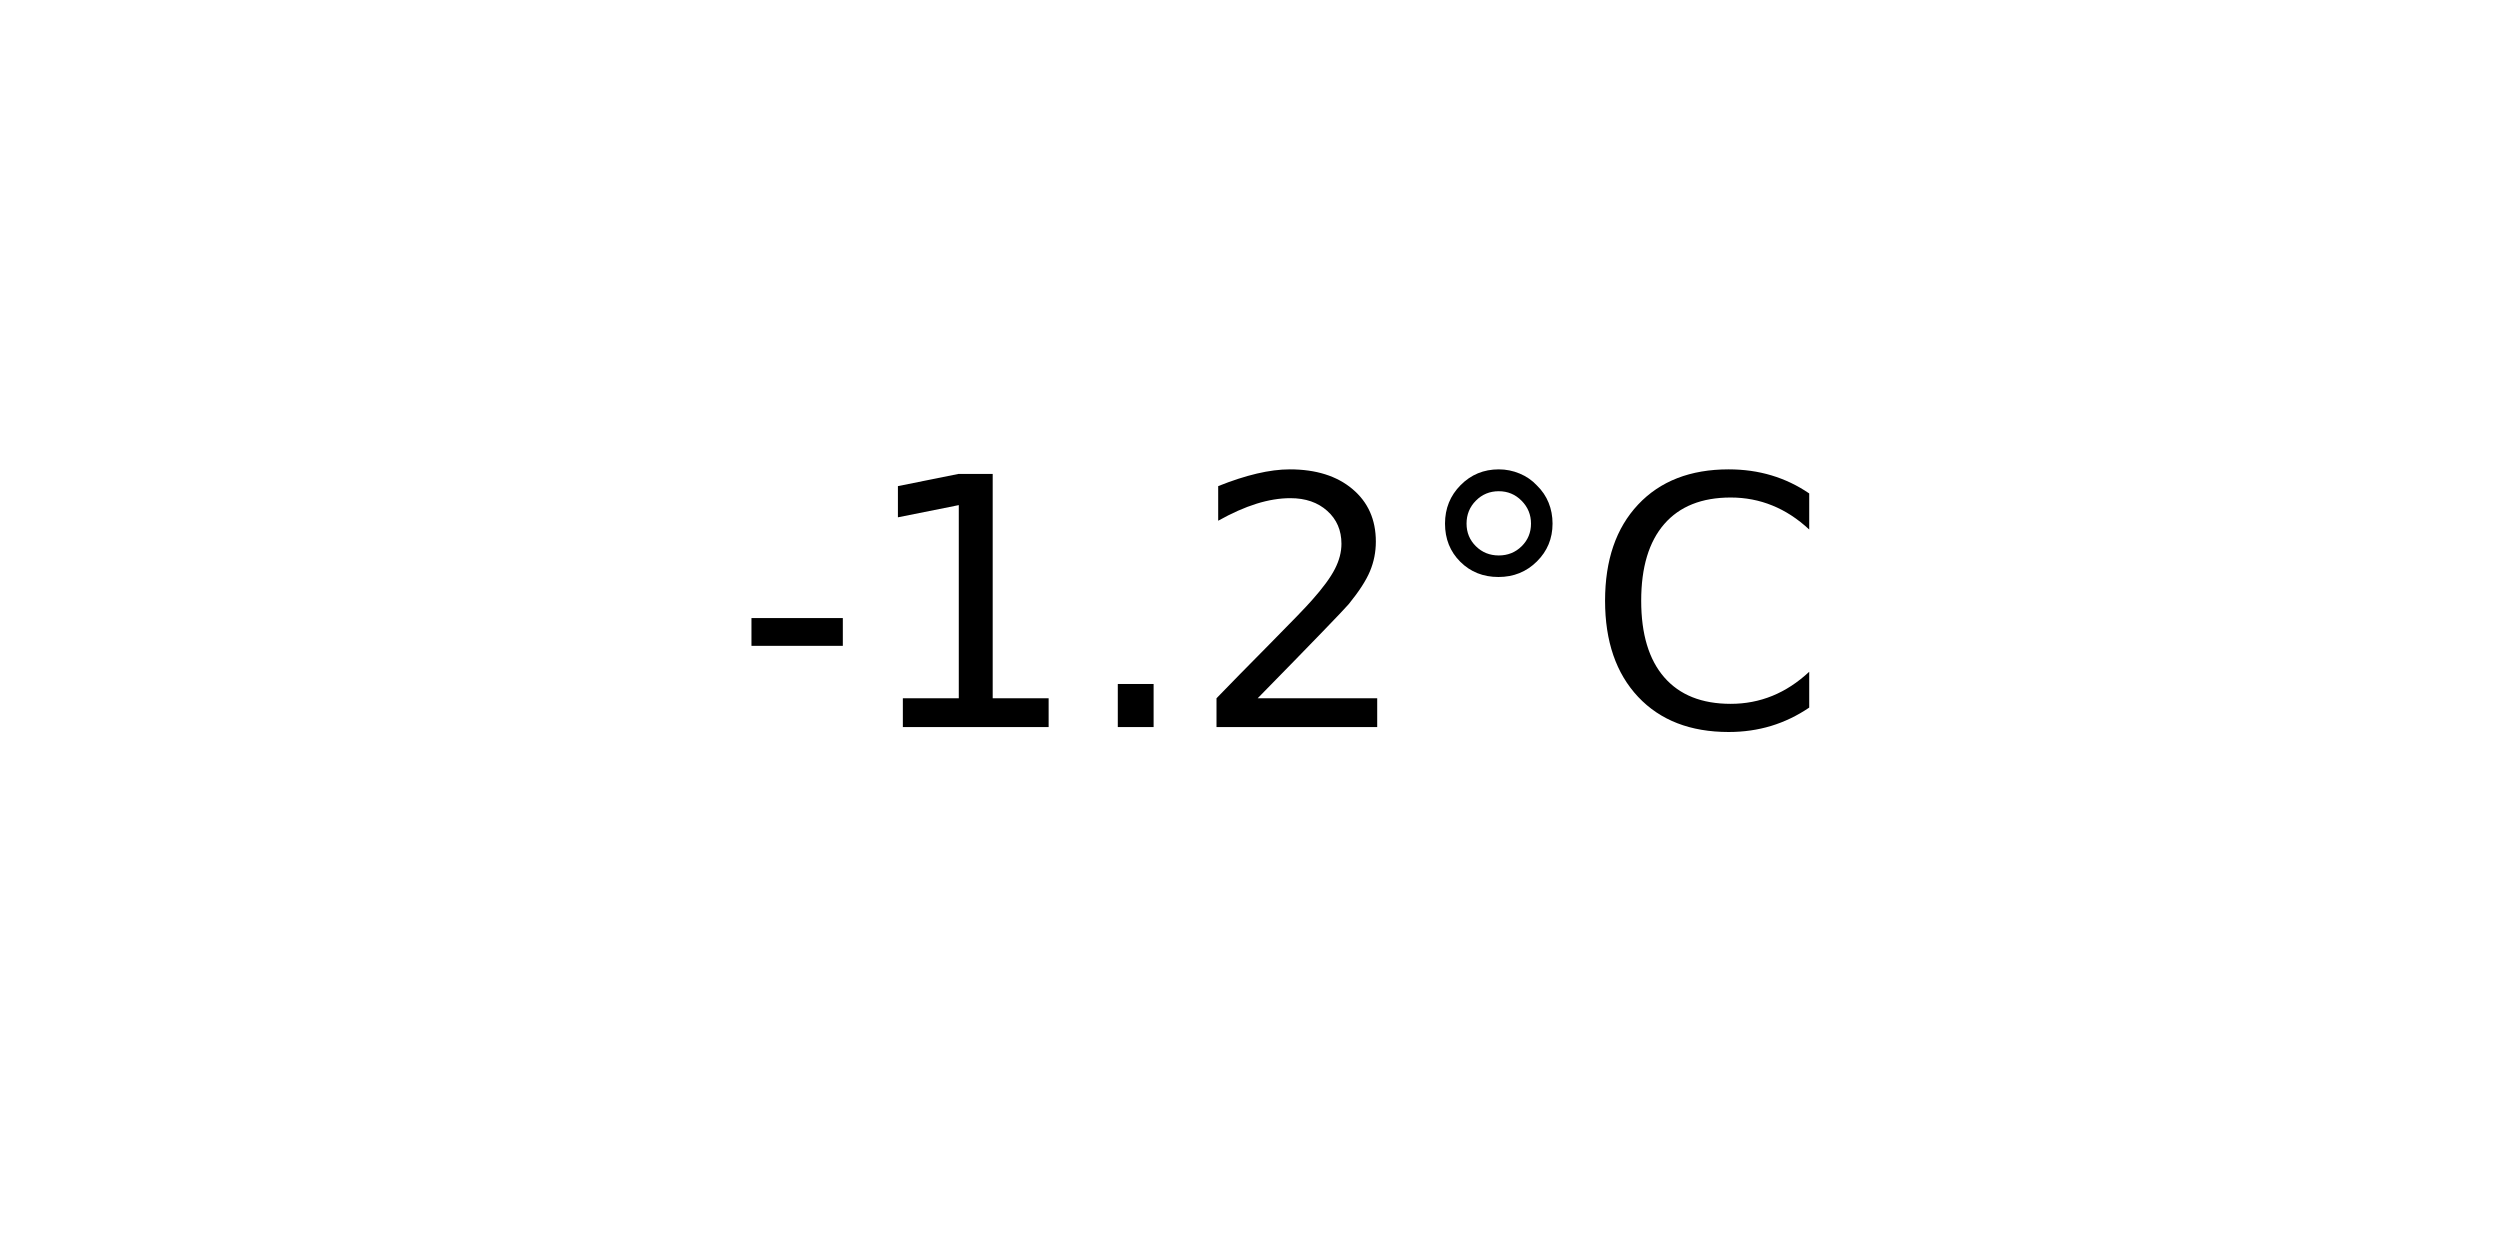
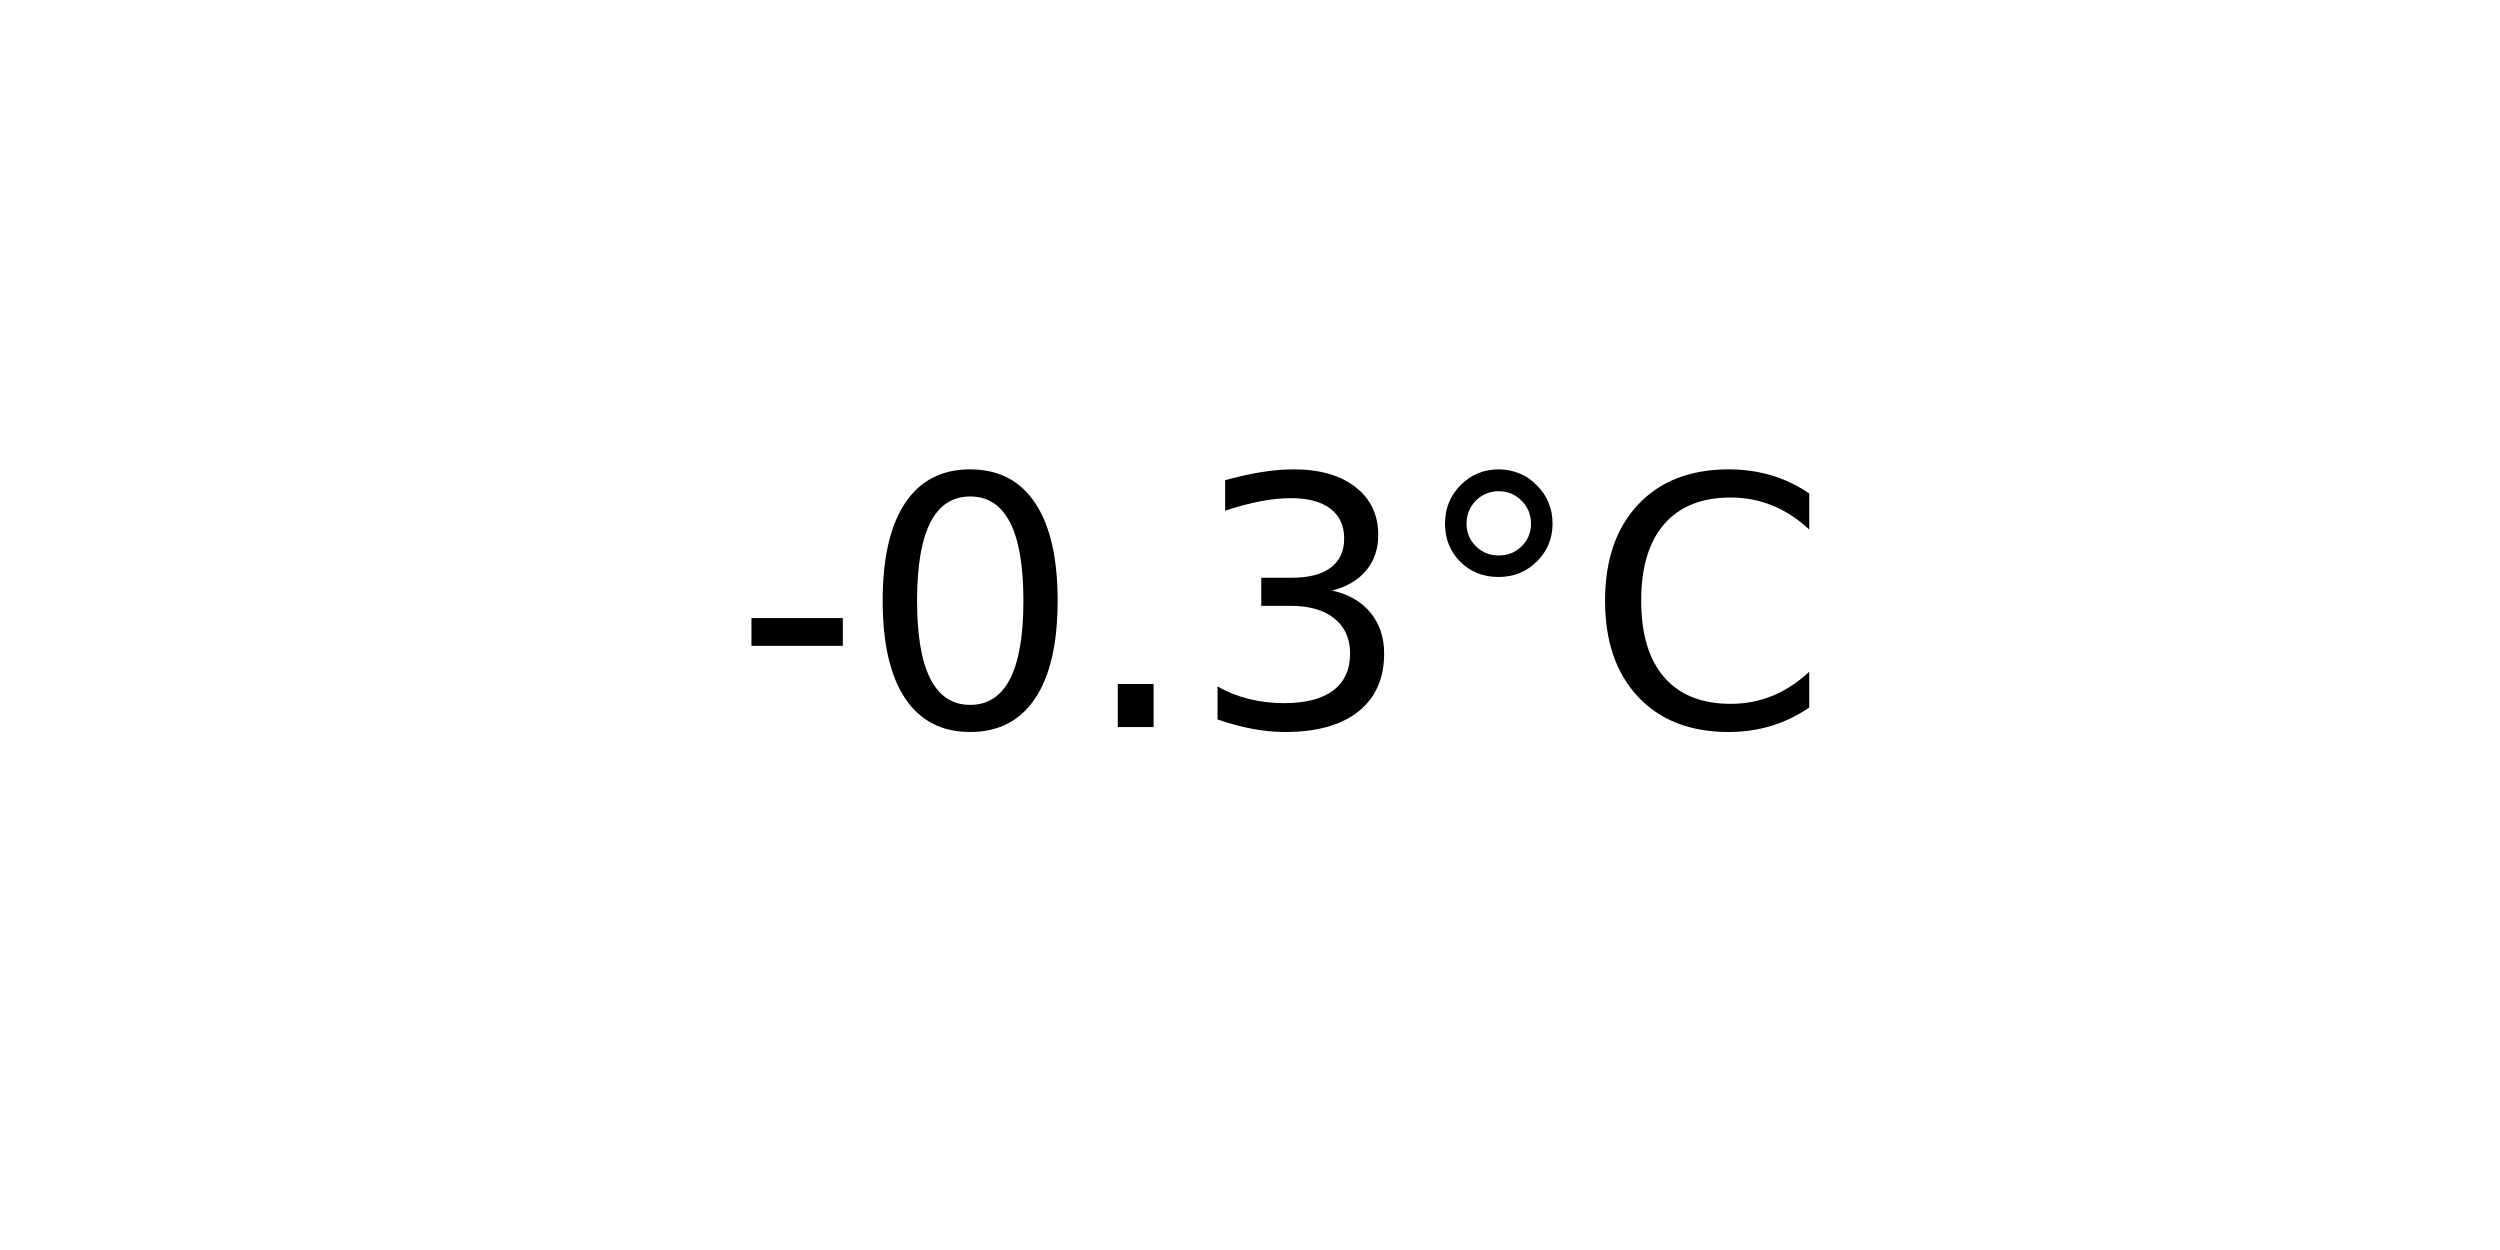
<svg xmlns="http://www.w3.org/2000/svg" xmlns:xlink="http://www.w3.org/1999/xlink" width="72pt" height="36pt" viewBox="0 0 72 36" version="1.1">
  <defs>
    <style type="text/css">*{stroke-linejoin: round; stroke-linecap: butt}</style>
  </defs>
  <g id="figure_1">
    <g id="axes_1">
      <g id="text_1">
        <g transform="translate(21.15312 20.93937) scale(0.1 -0.1)">
          <defs>
            <path id="DejaVuSans-2d" d="M 313 2009  L 1997 2009  L 1997 1497  L 313 1497  L 313 2009  z " transform="scale(0.015625)" />
-             <path id="DejaVuSans-31" d="M 794 531  L 1825 531  L 1825 4091  L 703 3866  L 703 4441  L 1819 4666  L 2450 4666  L 2450 531  L 3481 531  L 3481 0  L 794 0  L 794 531  z " transform="scale(0.015625)" />
+             <path id="DejaVuSans-30" d="M 2034 4250  Q 1547 4250 1301 3770  Q 1056 3291 1056 2328  Q 1056 1369 1301 889  Q 1547 409 2034 409  Q 2525 409 2770 889  Q 3016 1369 3016 2328  Q 3016 3291 2770 3770  Q 2525 4250 2034 4250  z M 2034 4750  Q 2819 4750 3233 4129  Q 3647 3509 3647 2328  Q 3647 1150 3233 529  Q 2819 -91 2034 -91  Q 1250 -91 836 529  Q 422 1150 422 2328  Q 422 3509 836 4129  Q 1250 4750 2034 4750  z " transform="scale(0.015625)" />
            <path id="DejaVuSans-2e" d="M 684 794  L 1344 794  L 1344 0  L 684 0  L 684 794  z " transform="scale(0.015625)" />
-             <path id="DejaVuSans-32" d="M 1228 531  L 3431 531  L 3431 0  L 469 0  L 469 531  Q 828 903 1448 1529  Q 2069 2156 2228 2338  Q 2531 2678 2651 2914  Q 2772 3150 2772 3378  Q 2772 3750 2511 3984  Q 2250 4219 1831 4219  Q 1534 4219 1204 4116  Q 875 4013 500 3803  L 500 4441  Q 881 4594 1212 4672  Q 1544 4750 1819 4750  Q 2544 4750 2975 4387  Q 3406 4025 3406 3419  Q 3406 3131 3298 2873  Q 3191 2616 2906 2266  Q 2828 2175 2409 1742  Q 1991 1309 1228 531  z " transform="scale(0.015625)" />
+             <path id="DejaVuSans-33" d="M 2597 2516  Q 3050 2419 3304 2112  Q 3559 1806 3559 1356  Q 3559 666 3084 287  Q 2609 -91 1734 -91  Q 1441 -91 1130 -33  Q 819 25 488 141  L 488 750  Q 750 597 1062 519  Q 1375 441 1716 441  Q 2309 441 2620 675  Q 2931 909 2931 1356  Q 2931 1769 2642 2001  Q 2353 2234 1838 2234  L 1294 2234  L 1294 2753  L 1863 2753  Q 2328 2753 2575 2939  Q 2822 3125 2822 3475  Q 2822 3834 2567 4026  Q 2313 4219 1838 4219  Q 1578 4219 1281 4162  Q 984 4106 628 3988  L 628 4550  Q 988 4650 1302 4700  Q 1616 4750 1894 4750  Q 2613 4750 3031 4423  Q 3450 4097 3450 3541  Q 3450 3153 3228 2886  Q 3006 2619 2597 2516  z " transform="scale(0.015625)" />
            <path id="DejaVuSans-b0" d="M 1600 4347  Q 1350 4347 1178 4173  Q 1006 4000 1006 3750  Q 1006 3503 1178 3333  Q 1350 3163 1600 3163  Q 1850 3163 2022 3333  Q 2194 3503 2194 3750  Q 2194 3997 2020 4172  Q 1847 4347 1600 4347  z M 1600 4750  Q 1800 4750 1984 4673  Q 2169 4597 2303 4453  Q 2447 4313 2519 4134  Q 2591 3956 2591 3750  Q 2591 3338 2302 3052  Q 2013 2766 1594 2766  Q 1172 2766 890 3047  Q 609 3328 609 3750  Q 609 4169 896 4459  Q 1184 4750 1600 4750  z " transform="scale(0.015625)" />
            <path id="DejaVuSans-43" d="M 4122 4306  L 4122 3641  Q 3803 3938 3442 4084  Q 3081 4231 2675 4231  Q 1875 4231 1450 3742  Q 1025 3253 1025 2328  Q 1025 1406 1450 917  Q 1875 428 2675 428  Q 3081 428 3442 575  Q 3803 722 4122 1019  L 4122 359  Q 3791 134 3420 21  Q 3050 -91 2638 -91  Q 1578 -91 968 557  Q 359 1206 359 2328  Q 359 3453 968 4101  Q 1578 4750 2638 4750  Q 3056 4750 3426 4639  Q 3797 4528 4122 4306  z " transform="scale(0.015625)" />
          </defs>
          <use xlink:href="#DejaVuSans-2d" />
-           <use xlink:href="#DejaVuSans-31" x="36.084" />
+           <use xlink:href="#DejaVuSans-30" x="36.084" />
          <use xlink:href="#DejaVuSans-2e" x="99.707" />
-           <use xlink:href="#DejaVuSans-32" x="131.494" />
+           <use xlink:href="#DejaVuSans-33" x="131.494" />
          <use xlink:href="#DejaVuSans-b0" x="195.117" />
          <use xlink:href="#DejaVuSans-43" x="245.117" />
        </g>
      </g>
    </g>
  </g>
</svg>
